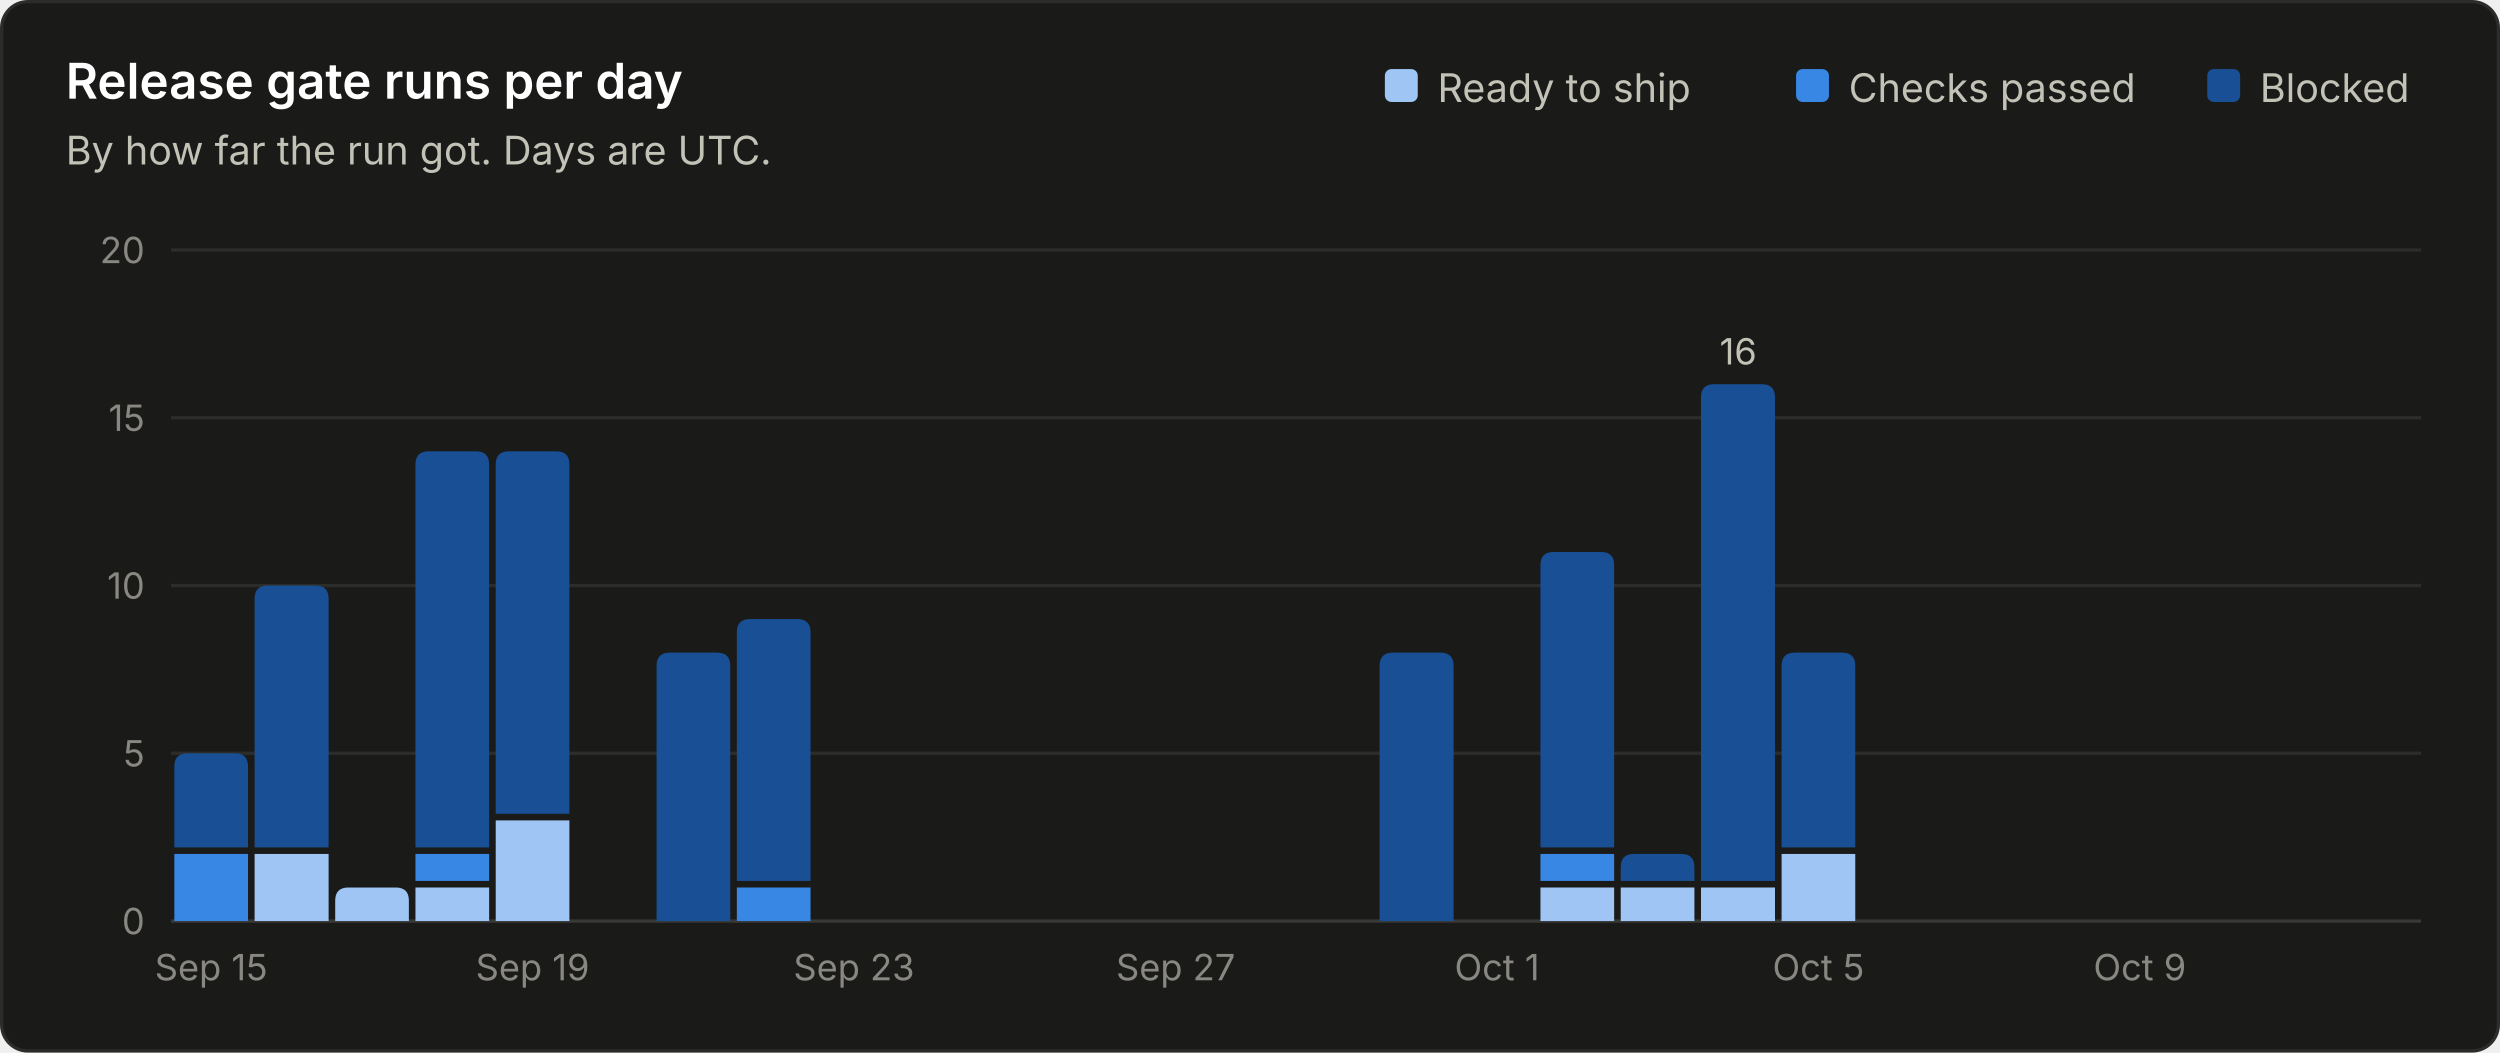
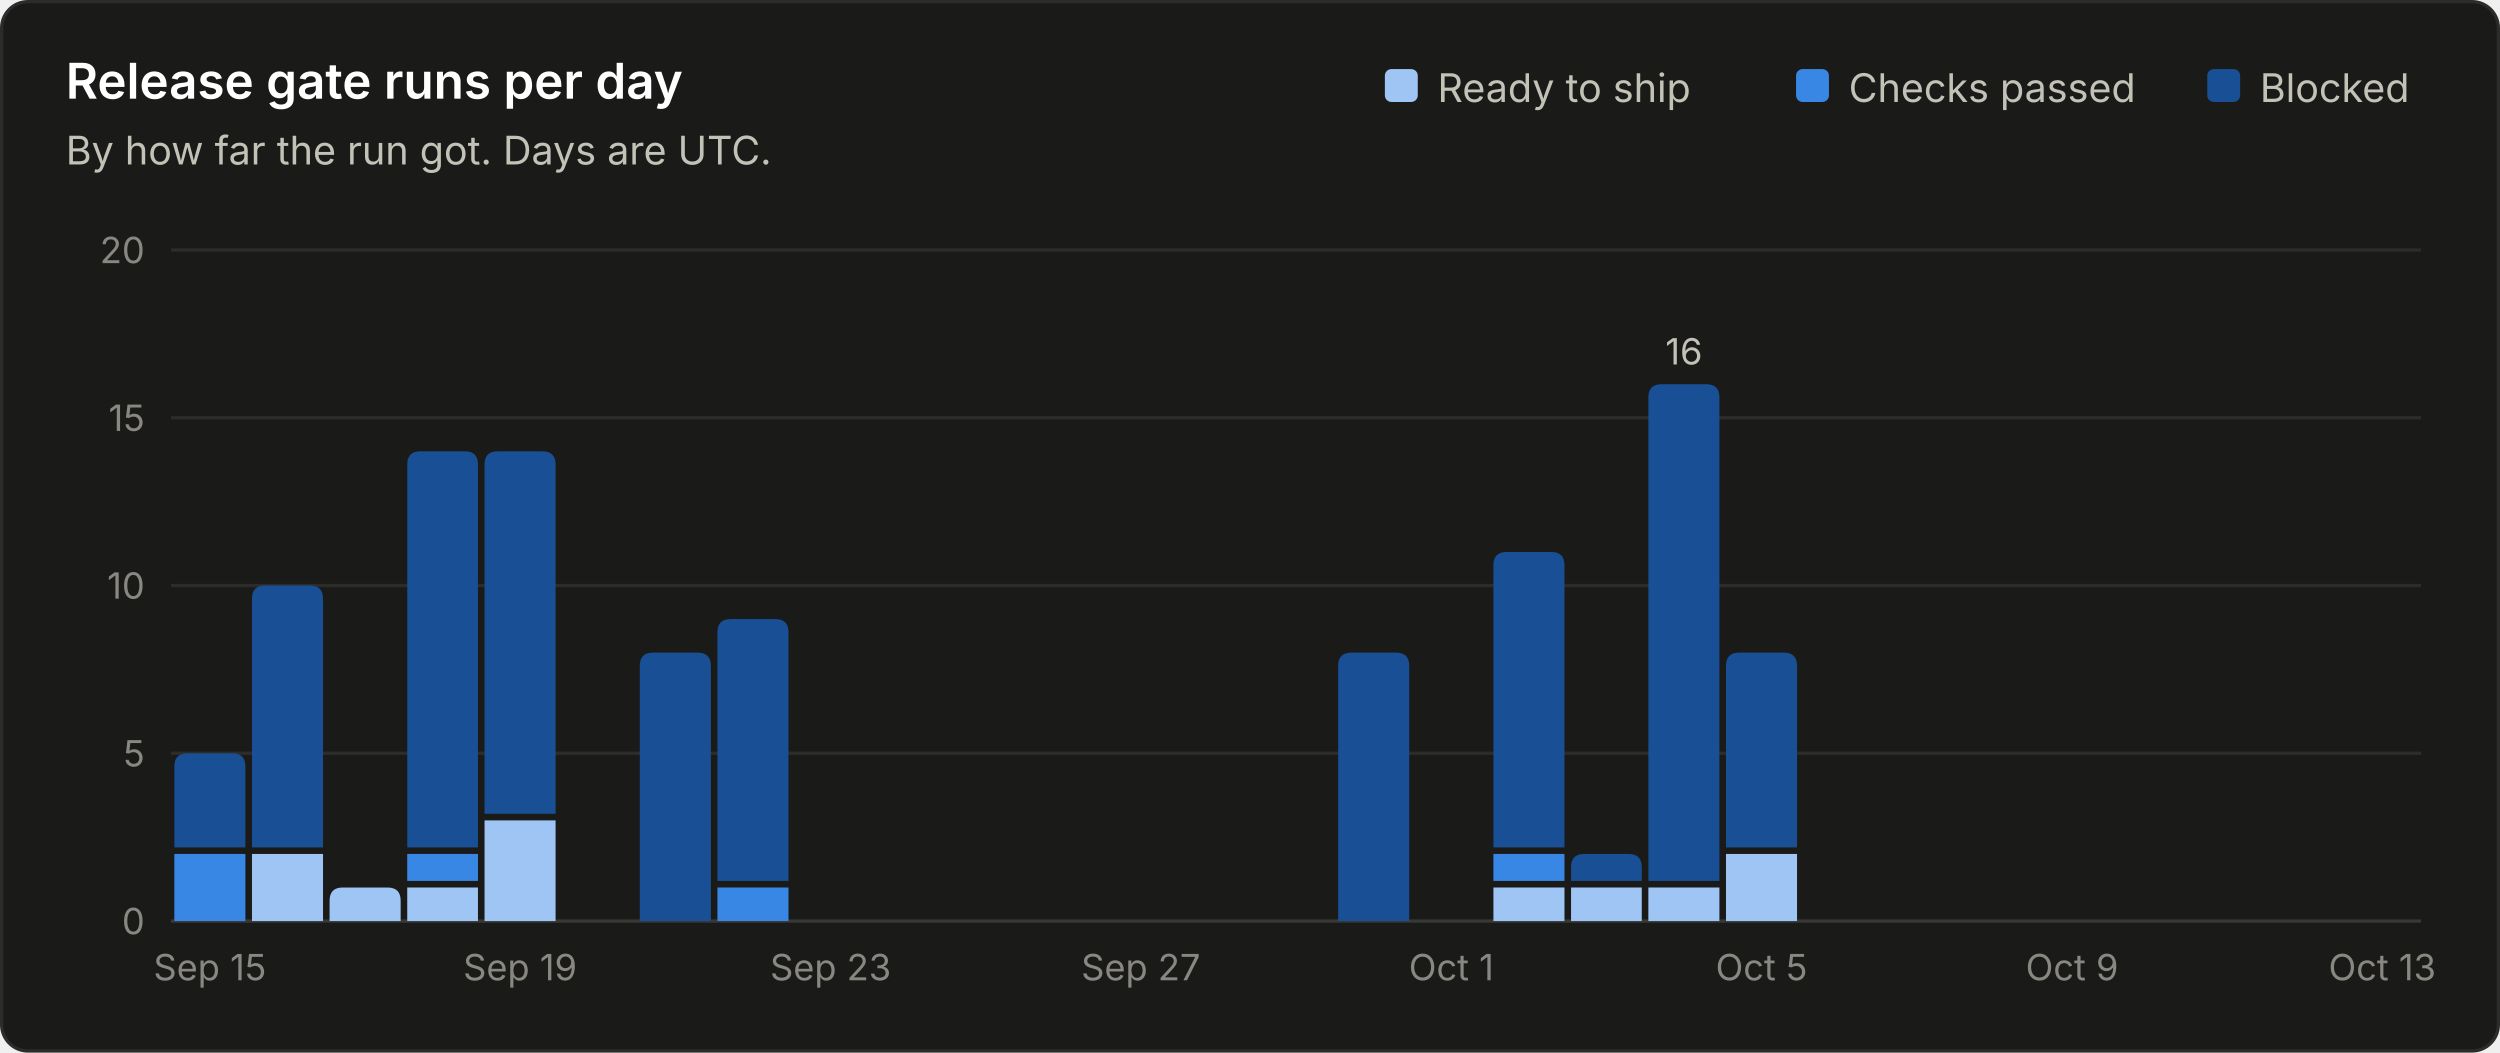
<svg xmlns="http://www.w3.org/2000/svg" viewBox="0 0 760 320" width="760" height="320" role="img" font-family="system-ui, -apple-system, 'Segoe UI', sans-serif">
  <rect x="0.5" y="0.5" width="759" height="319" rx="8" fill="#1a1a19" stroke="#2c2c2a" />
  <text x="20.0" y="30.0" fill="#ffffff" font-size="15" font-weight="600" text-anchor="start">Release gate runs per day</text>
  <text x="20.0" y="50.0" fill="#c3c2b7" font-size="12" font-weight="400" text-anchor="start">By how far the run got. Days are UTC.</text>
  <line x1="52" y1="280.0" x2="736" y2="280.0" stroke="#383835" stroke-width="1" />
  <text x="44.0" y="284.0" fill="#898781" font-size="11" font-weight="400" text-anchor="end">0</text>
  <line x1="52" y1="229.0" x2="736" y2="229.0" stroke="#2c2c2a" stroke-width="1" />
  <text x="44.0" y="233.0" fill="#898781" font-size="11" font-weight="400" text-anchor="end">5</text>
  <line x1="52" y1="178.0" x2="736" y2="178.0" stroke="#2c2c2a" stroke-width="1" />
  <text x="44.0" y="182.0" fill="#898781" font-size="11" font-weight="400" text-anchor="end">10</text>
  <line x1="52" y1="127.0" x2="736" y2="127.0" stroke="#2c2c2a" stroke-width="1" />
  <text x="44.0" y="131.0" fill="#898781" font-size="11" font-weight="400" text-anchor="end">15</text>
  <line x1="52" y1="76.0" x2="736" y2="76.0" stroke="#2c2c2a" stroke-width="1" />
  <text x="44.0" y="80.0" fill="#898781" font-size="11" font-weight="400" text-anchor="end">20</text>
  <text x="687.0" y="31.0" fill="#c3c2b7" font-size="12" font-weight="400" text-anchor="start">Blocked</text>
  <rect x="671.0" y="21" width="10" height="10" rx="2" fill="#184f95" />
  <text x="562.0" y="31.0" fill="#c3c2b7" font-size="12" font-weight="400" text-anchor="start">Checks passed</text>
  <rect x="546.0" y="21" width="10" height="10" rx="2" fill="#3987e5" />
  <text x="437.0" y="31.0" fill="#c3c2b7" font-size="12" font-weight="400" text-anchor="start">Ready to ship</text>
  <rect x="421.0" y="21" width="10" height="10" rx="2" fill="#9ec5f4" />
-   <path d="M53.0 280.0 V259.6 Q53.0 259.6 53.0 259.6 H75.4 Q75.4 259.6 75.4 259.6 V280.0 Z" fill="#3987e5" />
-   <path d="M53.0 257.6 V233.0 Q53.0 229.0 57.0 229.0 H71.4 Q75.4 229.0 75.4 233.0 V257.6 Z" fill="#184f95" />
-   <text x="64.2" y="298.0" fill="#898781" font-size="11" font-weight="400" text-anchor="middle">Sep 15</text>
-   <path d="M77.4 280.0 V259.6 Q77.4 259.6 77.4 259.6 H99.9 Q99.9 259.6 99.9 259.6 V280.0 Z" fill="#9ec5f4" />
-   <path d="M77.4 257.6 V182.0 Q77.4 178.0 81.4 178.0 H95.9 Q99.9 178.0 99.9 182.0 V257.6 Z" fill="#184f95" />
-   <path d="M101.9 280.0 V273.8 Q101.9 269.8 105.9 269.8 H120.3 Q124.3 269.8 124.3 273.8 V280.0 Z" fill="#9ec5f4" />
-   <path d="M126.3 280.0 V269.8 Q126.3 269.8 126.3 269.8 H148.7 Q148.7 269.8 148.7 269.8 V280.0 Z" fill="#9ec5f4" />
-   <path d="M126.3 267.8 V259.6 Q126.3 259.6 126.3 259.6 H148.7 Q148.7 259.6 148.7 259.6 V267.8 Z" fill="#3987e5" />
-   <path d="M126.3 257.6 V141.2 Q126.3 137.2 130.3 137.2 H144.7 Q148.7 137.2 148.7 141.2 V257.6 Z" fill="#184f95" />
-   <path d="M150.7 280.0 V249.4 Q150.7 249.4 150.7 249.4 H173.1 Q173.1 249.4 173.1 249.4 V280.0 Z" fill="#9ec5f4" />
-   <path d="M150.7 247.4 V141.2 Q150.7 137.2 154.7 137.2 H169.1 Q173.1 137.2 173.1 141.2 V247.4 Z" fill="#184f95" />
-   <text x="161.9" y="298.0" fill="#898781" font-size="11" font-weight="400" text-anchor="middle">Sep 19</text>
-   <path d="M199.6 280.0 V202.4 Q199.6 198.4 203.6 198.4 H218.0 Q222.0 198.4 222.0 202.4 V280.0 Z" fill="#184f95" />
-   <path d="M224.0 280.0 V269.8 Q224.0 269.8 224.0 269.8 H246.4 Q246.4 269.8 246.4 269.8 V280.0 Z" fill="#3987e5" />
-   <path d="M224.0 267.8 V192.2 Q224.0 188.2 228.0 188.2 H242.4 Q246.4 188.2 246.4 192.2 V267.8 Z" fill="#184f95" />
-   <text x="259.6" y="298.0" fill="#898781" font-size="11" font-weight="400" text-anchor="middle">Sep 23</text>
-   <text x="357.4" y="298.0" fill="#898781" font-size="11" font-weight="400" text-anchor="middle">Sep 27</text>
-   <path d="M419.4 280.0 V202.4 Q419.4 198.4 423.4 198.4 H437.9 Q441.9 198.4 441.9 202.4 V280.0 Z" fill="#184f95" />
-   <text x="455.1" y="298.0" fill="#898781" font-size="11" font-weight="400" text-anchor="middle">Oct 1</text>
-   <path d="M468.3 280.0 V269.8 Q468.3 269.8 468.3 269.8 H490.7 Q490.7 269.8 490.7 269.8 V280.0 Z" fill="#9ec5f4" />
-   <path d="M468.3 267.8 V259.6 Q468.3 259.6 468.3 259.6 H490.7 Q490.7 259.6 490.7 259.6 V267.8 Z" fill="#3987e5" />
-   <path d="M468.3 257.6 V171.8 Q468.3 167.8 472.3 167.8 H486.7 Q490.7 167.8 490.7 171.8 V257.6 Z" fill="#184f95" />
-   <path d="M492.7 280.0 V269.8 Q492.7 269.8 492.7 269.8 H515.1 Q515.1 269.8 515.1 269.8 V280.0 Z" fill="#9ec5f4" />
-   <path d="M492.7 267.8 V263.6 Q492.7 259.6 496.7 259.6 H511.1 Q515.1 259.6 515.1 263.6 V267.8 Z" fill="#184f95" />
-   <path d="M517.1 280.0 V269.8 Q517.1 269.8 517.1 269.8 H539.6 Q539.6 269.8 539.6 269.8 V280.0 Z" fill="#9ec5f4" />
-   <path d="M517.1 267.8 V120.8 Q517.1 116.8 521.1 116.8 H535.6 Q539.6 116.8 539.6 120.8 V267.8 Z" fill="#184f95" />
-   <text x="528.4" y="110.8" fill="#c3c2b7" font-size="11" font-weight="400" text-anchor="middle">16</text>
-   <path d="M541.6 280.0 V259.6 Q541.6 259.6 541.6 259.6 H564.0 Q564.0 259.6 564.0 259.6 V280.0 Z" fill="#9ec5f4" />
-   <path d="M541.6 257.6 V202.4 Q541.6 198.4 545.6 198.4 H560.0 Q564.0 198.4 564.0 202.4 V257.6 Z" fill="#184f95" />
-   <text x="552.8" y="298.0" fill="#898781" font-size="11" font-weight="400" text-anchor="middle">Oct 5</text>
-   <text x="650.5" y="298.0" fill="#898781" font-size="11" font-weight="400" text-anchor="middle">Oct 9</text>
+   <path d="M53.0 280.0 V259.6 Q53.0 259.6 53.0 259.6 H74.6 Q74.6 259.6 74.6 259.6 V280.0 Z" fill="#3987e5" />
+   <path d="M53.0 257.6 V233.0 Q53.0 229.0 57.0 229.0 H70.6 Q74.6 229.0 74.6 233.0 V257.6 Z" fill="#184f95" />
+   <text x="63.8" y="298.0" fill="#898781" font-size="11" font-weight="400" text-anchor="middle">Sep 15</text>
+   <path d="M76.6 280.0 V259.6 Q76.6 259.6 76.6 259.6 H98.2 Q98.2 259.6 98.2 259.6 V280.0 Z" fill="#9ec5f4" />
+   <path d="M76.6 257.6 V182.0 Q76.6 178.0 80.6 178.0 H94.2 Q98.2 178.0 98.2 182.0 V257.6 Z" fill="#184f95" />
+   <path d="M100.2 280.0 V273.8 Q100.2 269.8 104.2 269.8 H117.8 Q121.8 269.8 121.8 273.8 V280.0 Z" fill="#9ec5f4" />
+   <path d="M123.8 280.0 V269.8 Q123.8 269.8 123.8 269.8 H145.3 Q145.3 269.8 145.3 269.8 V280.0 Z" fill="#9ec5f4" />
+   <path d="M123.8 267.8 V259.6 Q123.8 259.6 123.8 259.6 H145.3 Q145.3 259.6 145.3 259.6 V267.8 Z" fill="#3987e5" />
+   <path d="M123.8 257.6 V141.2 Q123.8 137.2 127.8 137.2 H141.3 Q145.3 137.2 145.3 141.2 V257.6 Z" fill="#184f95" />
+   <path d="M147.3 280.0 V249.4 Q147.3 249.4 147.3 249.4 H168.9 Q168.9 249.4 168.9 249.4 V280.0 Z" fill="#9ec5f4" />
+   <path d="M147.3 247.4 V141.2 Q147.3 137.2 151.3 137.2 H164.9 Q168.9 137.2 168.9 141.2 V247.4 Z" fill="#184f95" />
+   <text x="158.1" y="298.0" fill="#898781" font-size="11" font-weight="400" text-anchor="middle">Sep 19</text>
+   <path d="M194.5 280.0 V202.4 Q194.5 198.4 198.5 198.4 H212.1 Q216.1 198.4 216.1 202.4 V280.0 Z" fill="#184f95" />
+   <path d="M218.1 280.0 V269.8 Q218.1 269.8 218.1 269.8 H239.7 Q239.7 269.8 239.7 269.8 V280.0 Z" fill="#3987e5" />
+   <path d="M218.1 267.8 V192.2 Q218.1 188.2 222.1 188.2 H235.7 Q239.7 188.2 239.7 192.2 V267.8 Z" fill="#184f95" />
+   <text x="252.5" y="298.0" fill="#898781" font-size="11" font-weight="400" text-anchor="middle">Sep 23</text>
+   <text x="346.8" y="298.0" fill="#898781" font-size="11" font-weight="400" text-anchor="middle">Sep 27</text>
+   <path d="M406.8 280.0 V202.4 Q406.8 198.4 410.8 198.4 H424.4 Q428.4 198.4 428.4 202.4 V280.0 Z" fill="#184f95" />
+   <text x="441.2" y="298.0" fill="#898781" font-size="11" font-weight="400" text-anchor="middle">Oct 1</text>
+   <path d="M454.0 280.0 V269.8 Q454.0 269.8 454.0 269.8 H475.6 Q475.6 269.8 475.6 269.8 V280.0 Z" fill="#9ec5f4" />
+   <path d="M454.0 267.8 V259.6 Q454.0 259.6 454.0 259.6 H475.6 Q475.6 259.6 475.6 259.6 V267.8 Z" fill="#3987e5" />
+   <path d="M454.0 257.6 V171.8 Q454.0 167.8 458.0 167.8 H471.6 Q475.6 167.8 475.6 171.8 V257.6 Z" fill="#184f95" />
+   <path d="M477.6 280.0 V269.8 Q477.6 269.8 477.6 269.8 H499.1 Q499.1 269.8 499.1 269.8 V280.0 Z" fill="#9ec5f4" />
+   <path d="M477.6 267.8 V263.6 Q477.6 259.6 481.6 259.6 H495.1 Q499.1 259.6 499.1 263.6 V267.8 Z" fill="#184f95" />
+   <path d="M501.1 280.0 V269.8 Q501.1 269.8 501.1 269.8 H522.7 Q522.7 269.8 522.7 269.8 V280.0 Z" fill="#9ec5f4" />
+   <path d="M501.1 267.8 V120.8 Q501.1 116.8 505.1 116.8 H518.7 Q522.7 116.8 522.7 120.8 V267.8 Z" fill="#184f95" />
+   <text x="511.9" y="110.8" fill="#c3c2b7" font-size="11" font-weight="400" text-anchor="middle">16</text>
+   <path d="M524.7 280.0 V259.6 Q524.7 259.6 524.7 259.6 H546.3 Q546.3 259.6 546.3 259.6 V280.0 Z" fill="#9ec5f4" />
+   <path d="M524.7 257.6 V202.4 Q524.7 198.4 528.7 198.4 H542.3 Q546.3 198.4 546.3 202.4 V257.6 Z" fill="#184f95" />
+   <text x="535.5" y="298.0" fill="#898781" font-size="11" font-weight="400" text-anchor="middle">Oct 5</text>
+   <text x="629.9" y="298.0" fill="#898781" font-size="11" font-weight="400" text-anchor="middle">Oct 9</text>
+   <text x="724.2" y="298.0" fill="#898781" font-size="11" font-weight="400" text-anchor="middle">Oct 13</text>
</svg>
